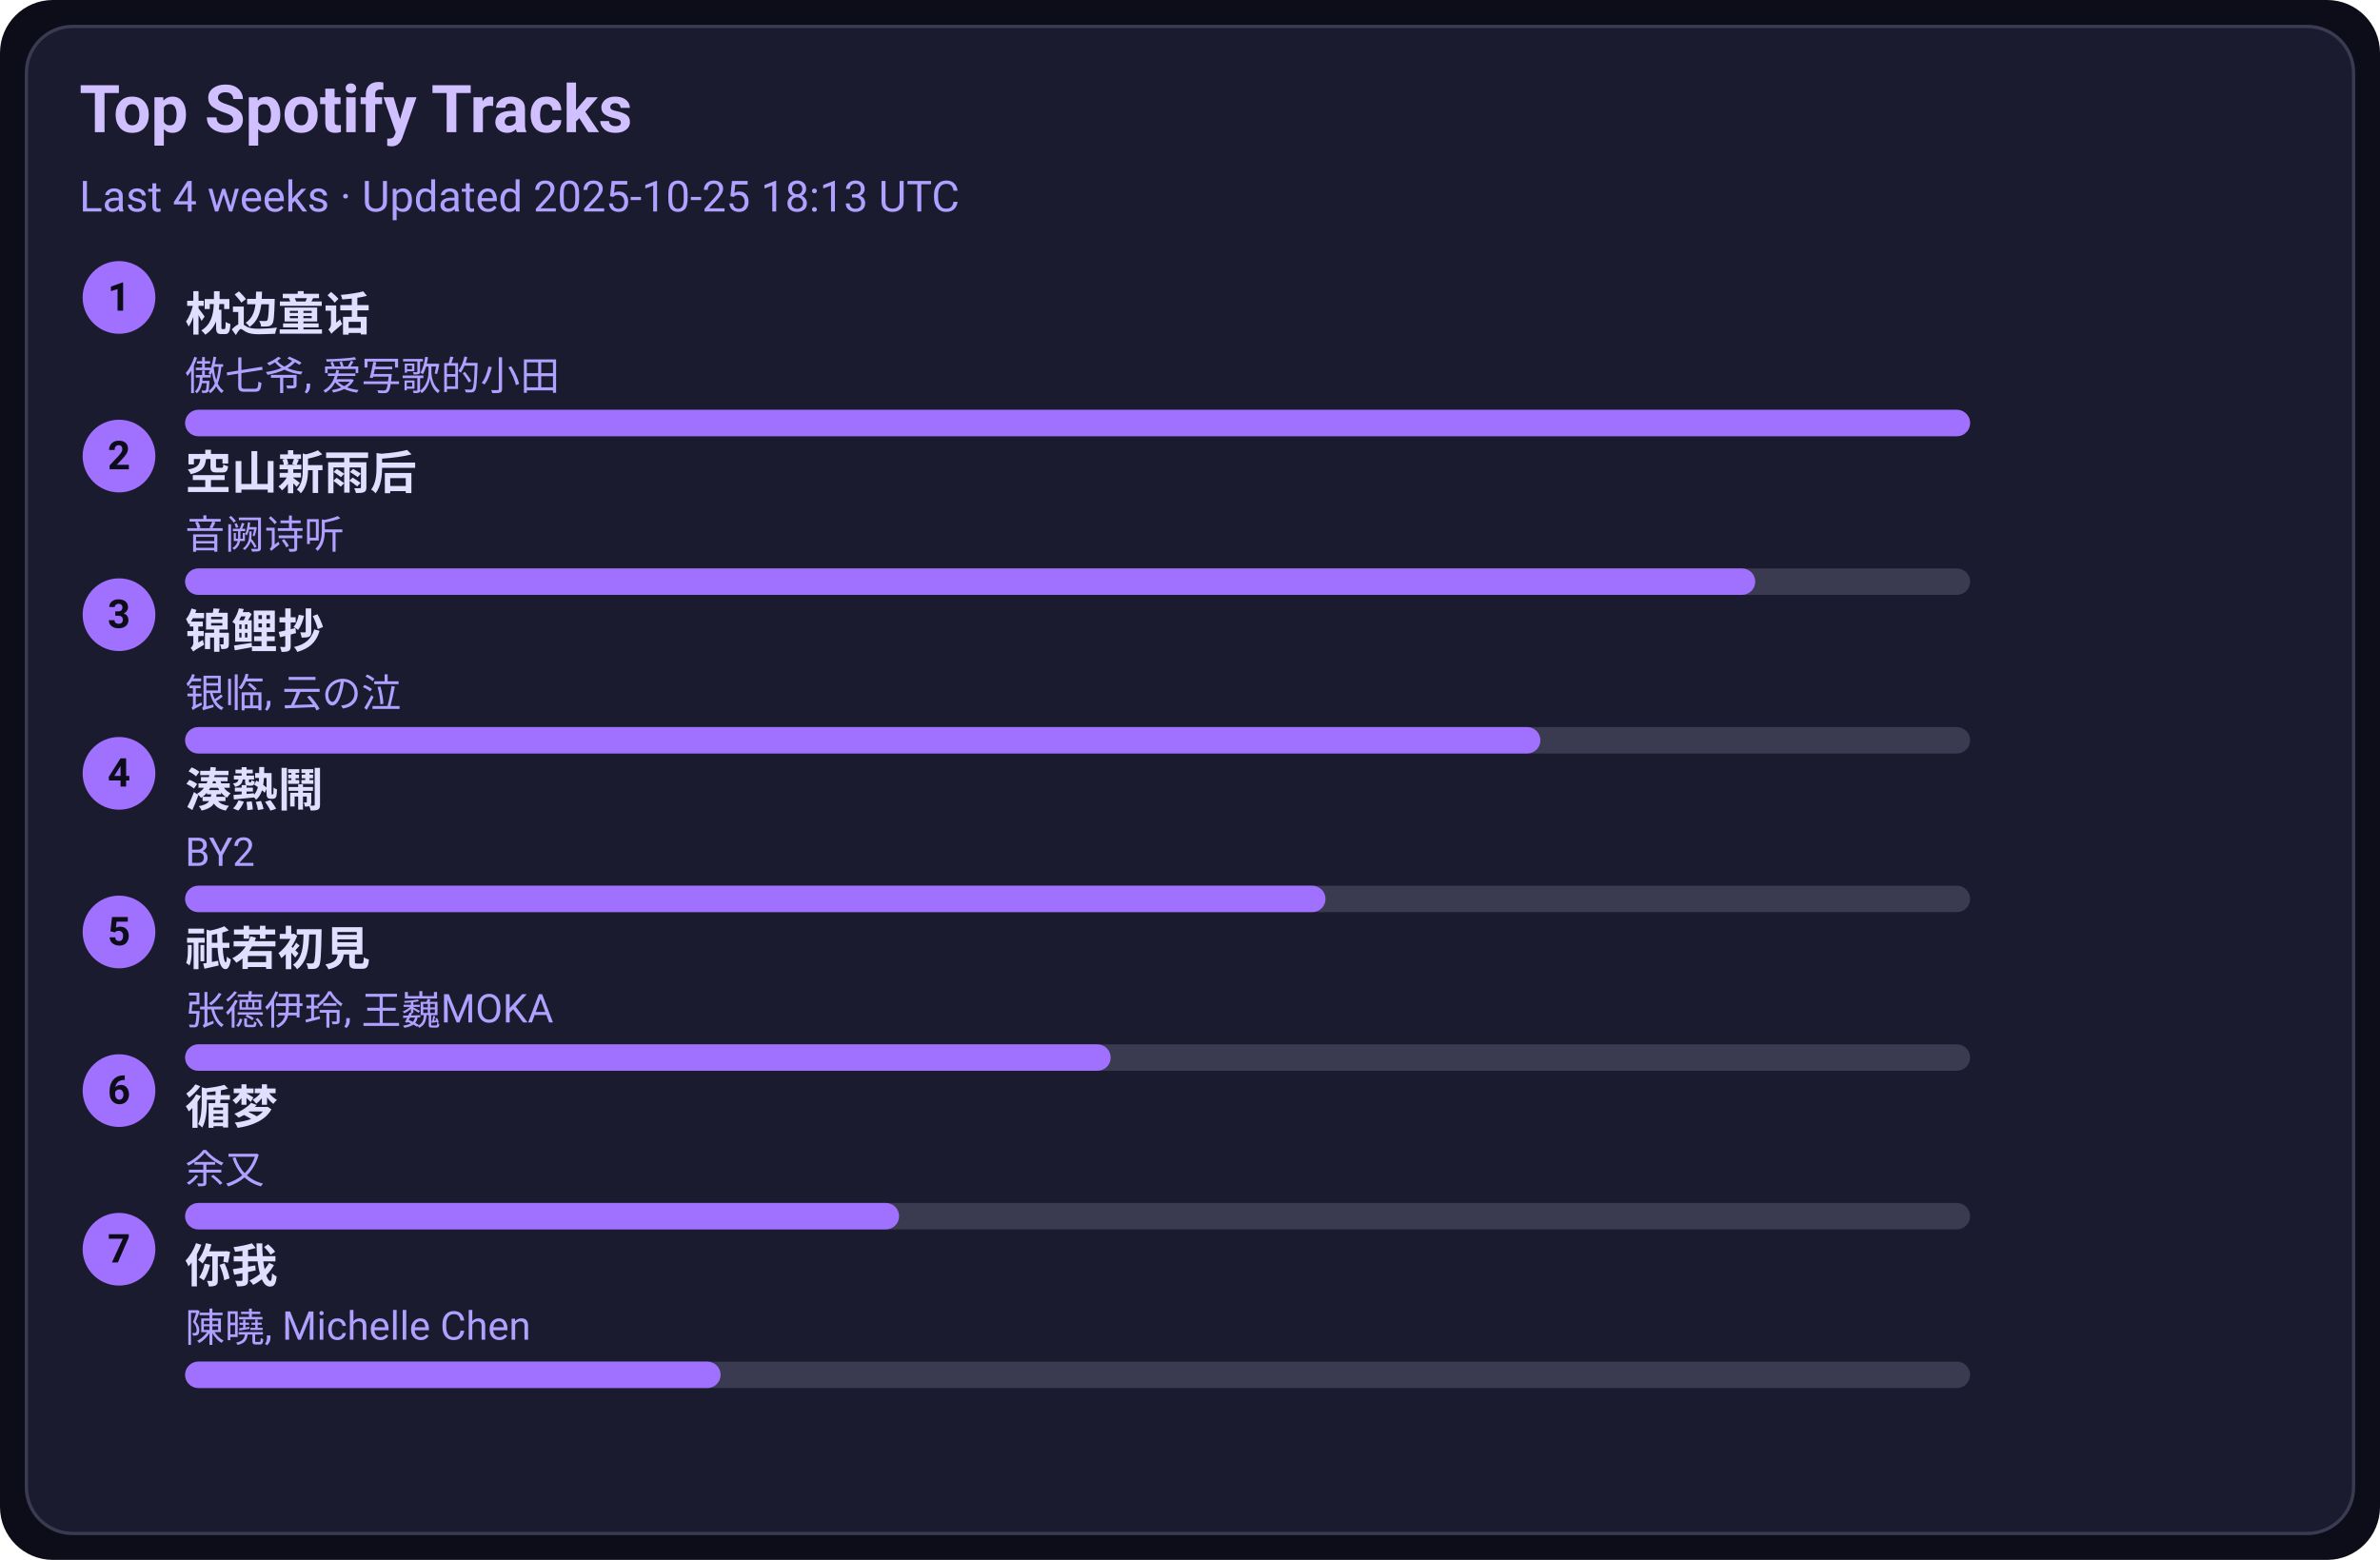
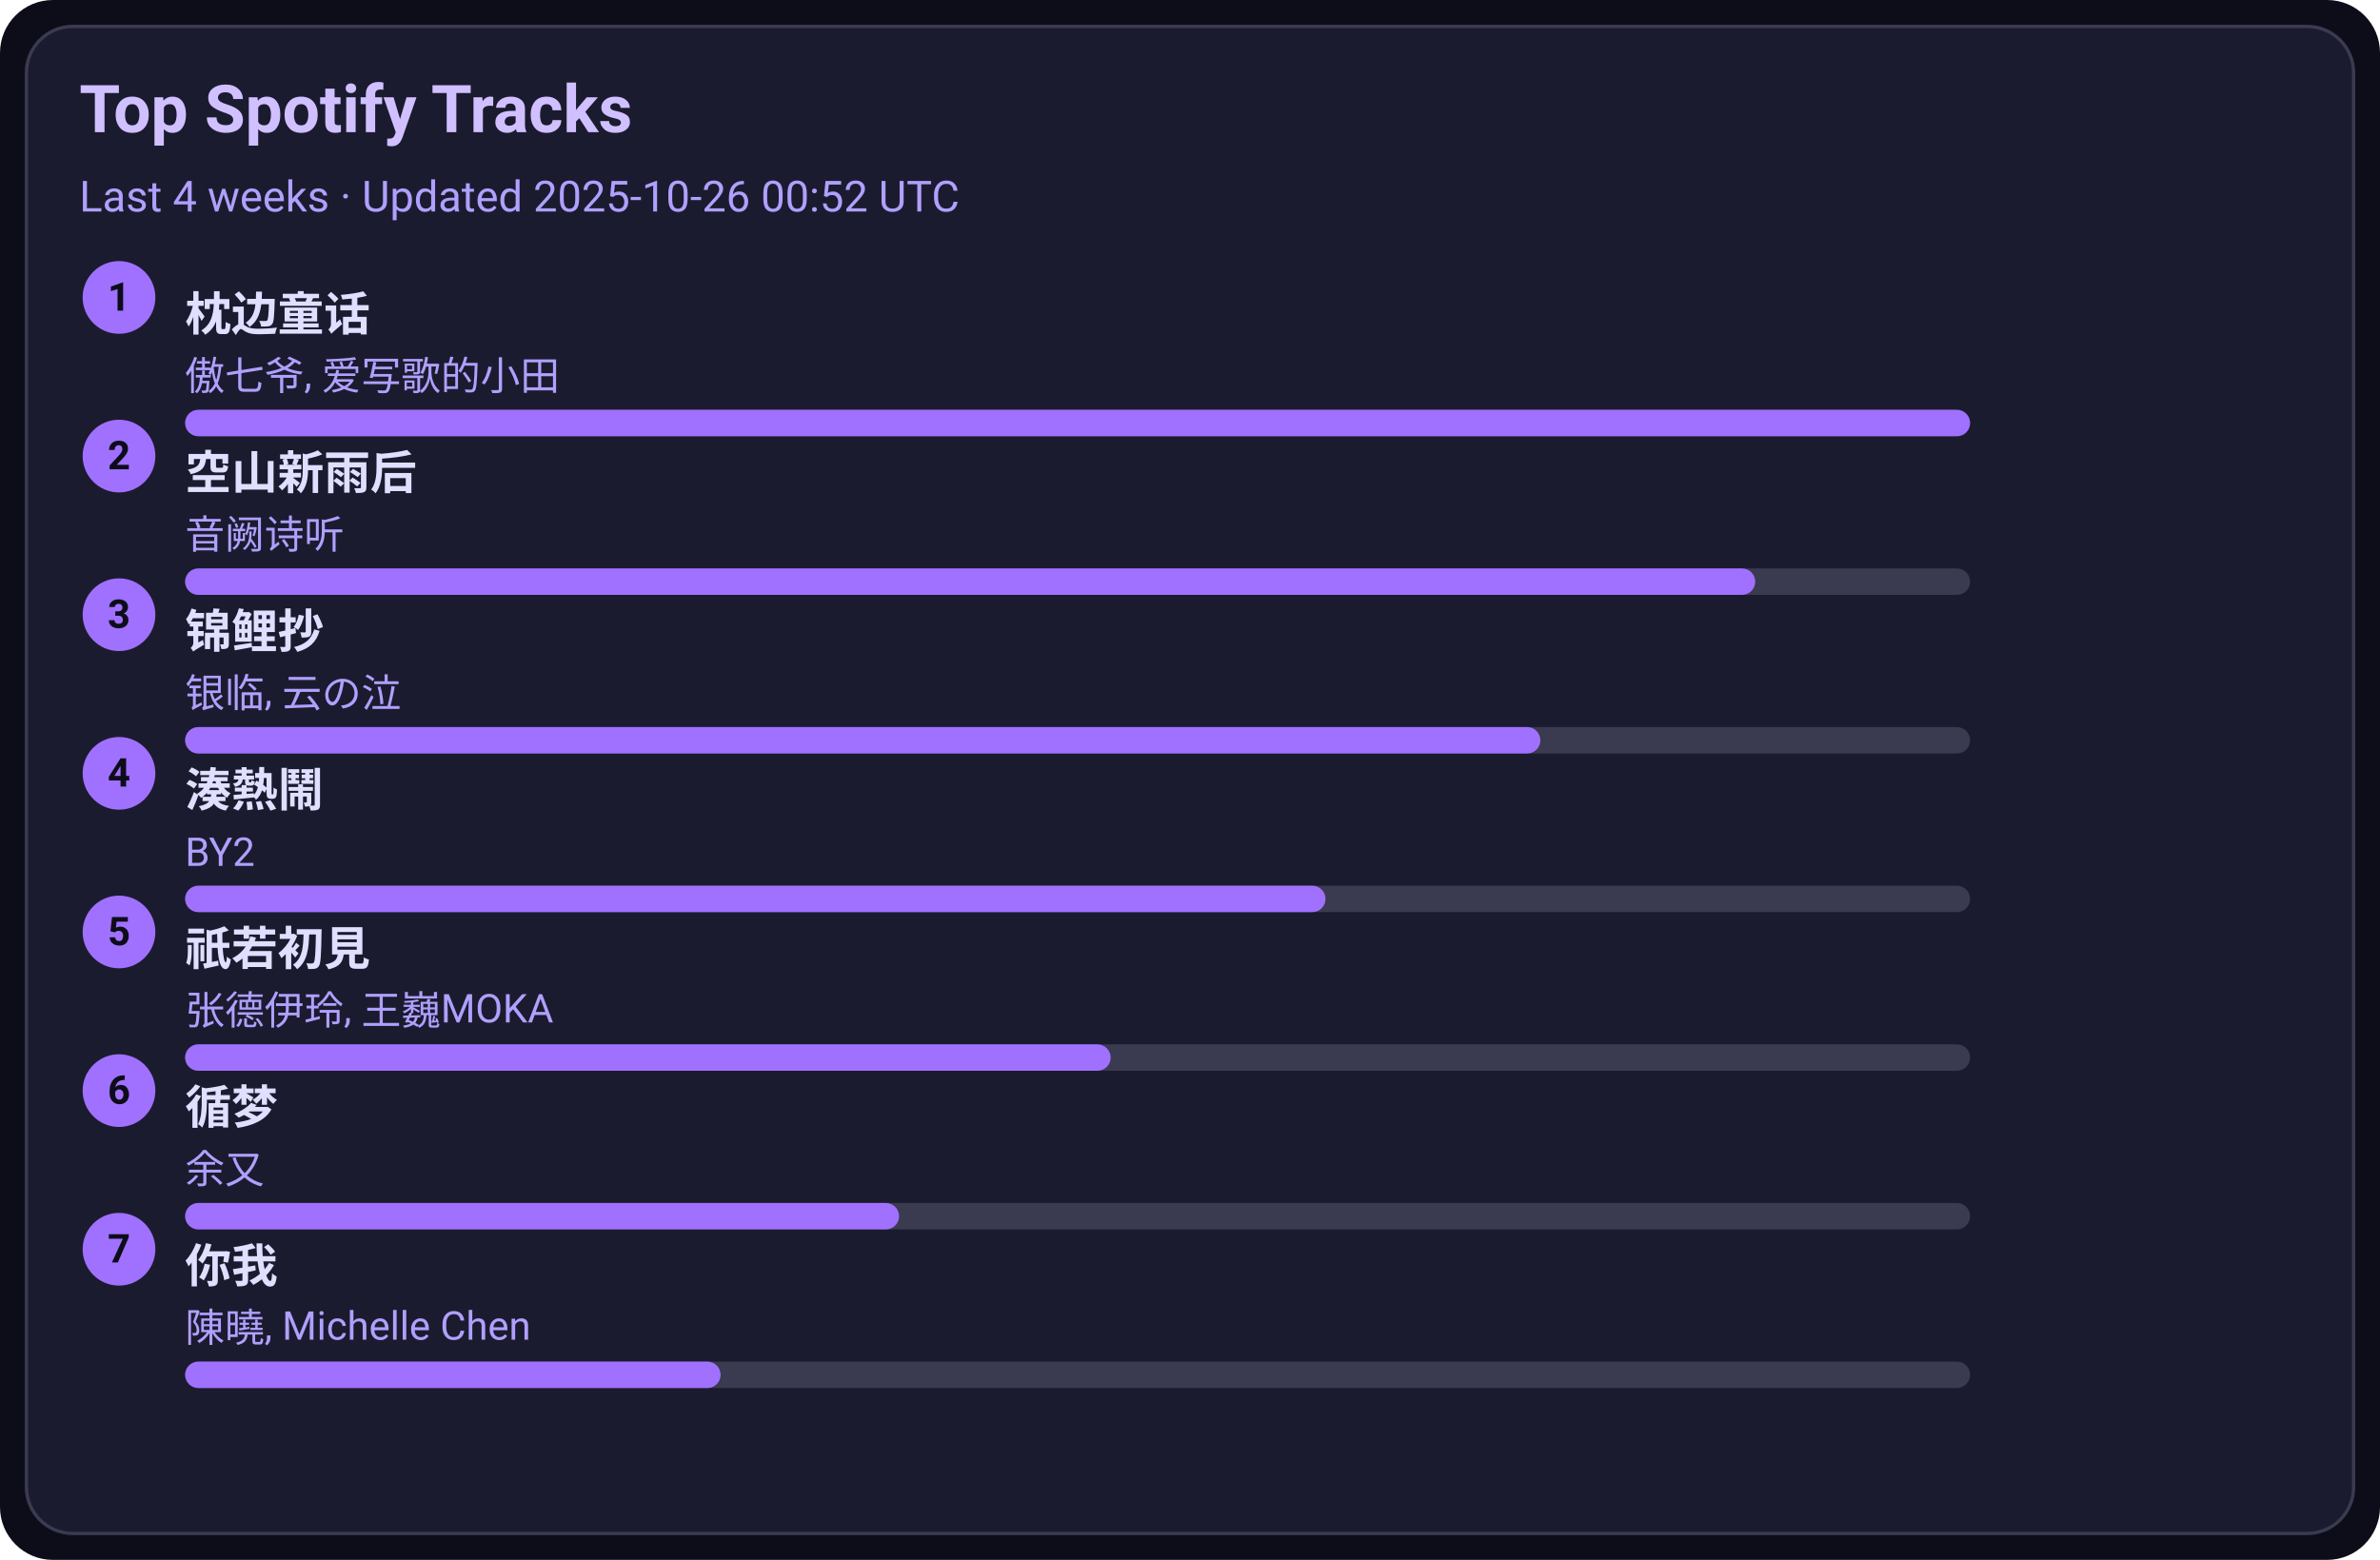
<svg xmlns="http://www.w3.org/2000/svg" width="720" height="472" viewBox="0 0 720 472">
  <style>text{font-family:-apple-system,BlinkMacSystemFont,Segoe UI,Roboto,Ubuntu,Helvetica Neue,Arial,Noto Sans,sans-serif}</style>
  <rect width="720" height="472" rx="16" fill="#0d0d1a" />
  <rect x="8" y="8" width="704" height="456" rx="14" fill="#1b1b2f" stroke="#3a3a50" />
  <text x="24" y="40" font-size="20" fill="#d0c0ff" font-weight="600">Top Spotify Tracks</text>
-   <text x="24" y="64" font-size="13" fill="#b0a0ff">Last 4 weeks · Updated 2025-10-25 18:13 UTC</text>
+   <text x="24" y="64" font-size="13" fill="#b0a0ff">Last 4 weeks · Updated 2025-10-26 00:52 UTC</text>
  <circle cx="36" cy="90" r="11" fill="#a070ff" />
  <text x="36" y="94" text-anchor="middle" font-size="12" fill="#0d0d1a" font-weight="700">1</text>
  <a href="https://open.spotify.com/track/3I8tlHNA9NM8dL0B23xGIY" target="_blank" rel="noopener noreferrer">
    <text x="56" y="100" font-size="14" fill="#e0dfff" font-weight="600">枕边童话</text>
  </a>
  <text x="56" y="118" font-size="12" fill="#b0a0ff">傲七爷, 爱写歌的小田</text>
  <rect x="56" y="124" width="540" height="8" rx="4" fill="#3a3a50" />
  <rect x="56" y="124" width="540" height="8" rx="4" fill="#a070ff" />
  <circle cx="36" cy="138" r="11" fill="#a070ff" />
  <text x="36" y="142" text-anchor="middle" font-size="12" fill="#0d0d1a" font-weight="700">2</text>
  <a href="https://open.spotify.com/track/7c1D58U8AIVOGlYzh5U6sk" target="_blank" rel="noopener noreferrer">
    <text x="56" y="148" font-size="14" fill="#e0dfff" font-weight="600">空山新雨后</text>
  </a>
  <text x="56" y="166" font-size="12" fill="#b0a0ff">音阙诗听</text>
  <rect x="56" y="172" width="540" height="8" rx="4" fill="#3a3a50" />
  <rect x="56" y="172" width="475" height="8" rx="4" fill="#a070ff" />
  <circle cx="36" cy="186" r="11" fill="#a070ff" />
  <text x="36" y="190" text-anchor="middle" font-size="12" fill="#0d0d1a" font-weight="700">3</text>
  <a href="https://open.spotify.com/track/1KBIv1xAf0VhKsHrZaTVKu" target="_blank" rel="noopener noreferrer">
    <text x="56" y="196" font-size="14" fill="#e0dfff" font-weight="600">锦鲤抄</text>
  </a>
  <text x="56" y="214" font-size="12" fill="#b0a0ff">银临, 云の泣</text>
  <rect x="56" y="220" width="540" height="8" rx="4" fill="#3a3a50" />
  <rect x="56" y="220" width="410" height="8" rx="4" fill="#a070ff" />
  <circle cx="36" cy="234" r="11" fill="#a070ff" />
  <text x="36" y="238" text-anchor="middle" font-size="12" fill="#0d0d1a" font-weight="700">4</text>
  <a href="https://open.spotify.com/track/2Qhxww2DKuv7gfvZkkR0wa" target="_blank" rel="noopener noreferrer">
    <text x="56" y="244" font-size="14" fill="#e0dfff" font-weight="600">湊熱鬧</text>
  </a>
  <text x="56" y="262" font-size="12" fill="#b0a0ff">BY2</text>
  <rect x="56" y="268" width="540" height="8" rx="4" fill="#3a3a50" />
  <rect x="56" y="268" width="345" height="8" rx="4" fill="#a070ff" />
  <circle cx="36" cy="282" r="11" fill="#a070ff" />
  <text x="36" y="286" text-anchor="middle" font-size="12" fill="#0d0d1a" font-weight="700">5</text>
  <a href="https://open.spotify.com/track/5X4U0jJr9H4oOoXTpiVkyA" target="_blank" rel="noopener noreferrer">
    <text x="56" y="292" font-size="14" fill="#e0dfff" font-weight="600">祇若初見</text>
  </a>
  <text x="56" y="310" font-size="12" fill="#b0a0ff">张德伊玲, 王巍MOKA</text>
  <rect x="56" y="316" width="540" height="8" rx="4" fill="#3a3a50" />
  <rect x="56" y="316" width="280" height="8" rx="4" fill="#a070ff" />
  <circle cx="36" cy="330" r="11" fill="#a070ff" />
  <text x="36" y="334" text-anchor="middle" font-size="12" fill="#0d0d1a" font-weight="700">6</text>
  <a href="https://open.spotify.com/track/3T6lSzn482CcBelHE1f015" target="_blank" rel="noopener noreferrer">
    <text x="56" y="340" font-size="14" fill="#e0dfff" font-weight="600">循梦</text>
  </a>
  <text x="56" y="358" font-size="12" fill="#b0a0ff">余又</text>
  <rect x="56" y="364" width="540" height="8" rx="4" fill="#3a3a50" />
  <rect x="56" y="364" width="216" height="8" rx="4" fill="#a070ff" />
  <circle cx="36" cy="378" r="11" fill="#a070ff" />
  <text x="36" y="382" text-anchor="middle" font-size="12" fill="#0d0d1a" font-weight="700">7</text>
  <a href="https://open.spotify.com/track/0YXeimRwlOEUAzrxNHkgRO" target="_blank" rel="noopener noreferrer">
    <text x="56" y="388" font-size="14" fill="#e0dfff" font-weight="600">你我</text>
  </a>
  <text x="56" y="406" font-size="12" fill="#b0a0ff">陳曉, Michelle Chen</text>
  <rect x="56" y="412" width="540" height="8" rx="4" fill="#3a3a50" />
  <rect x="56" y="412" width="162" height="8" rx="4" fill="#a070ff" />
</svg>
